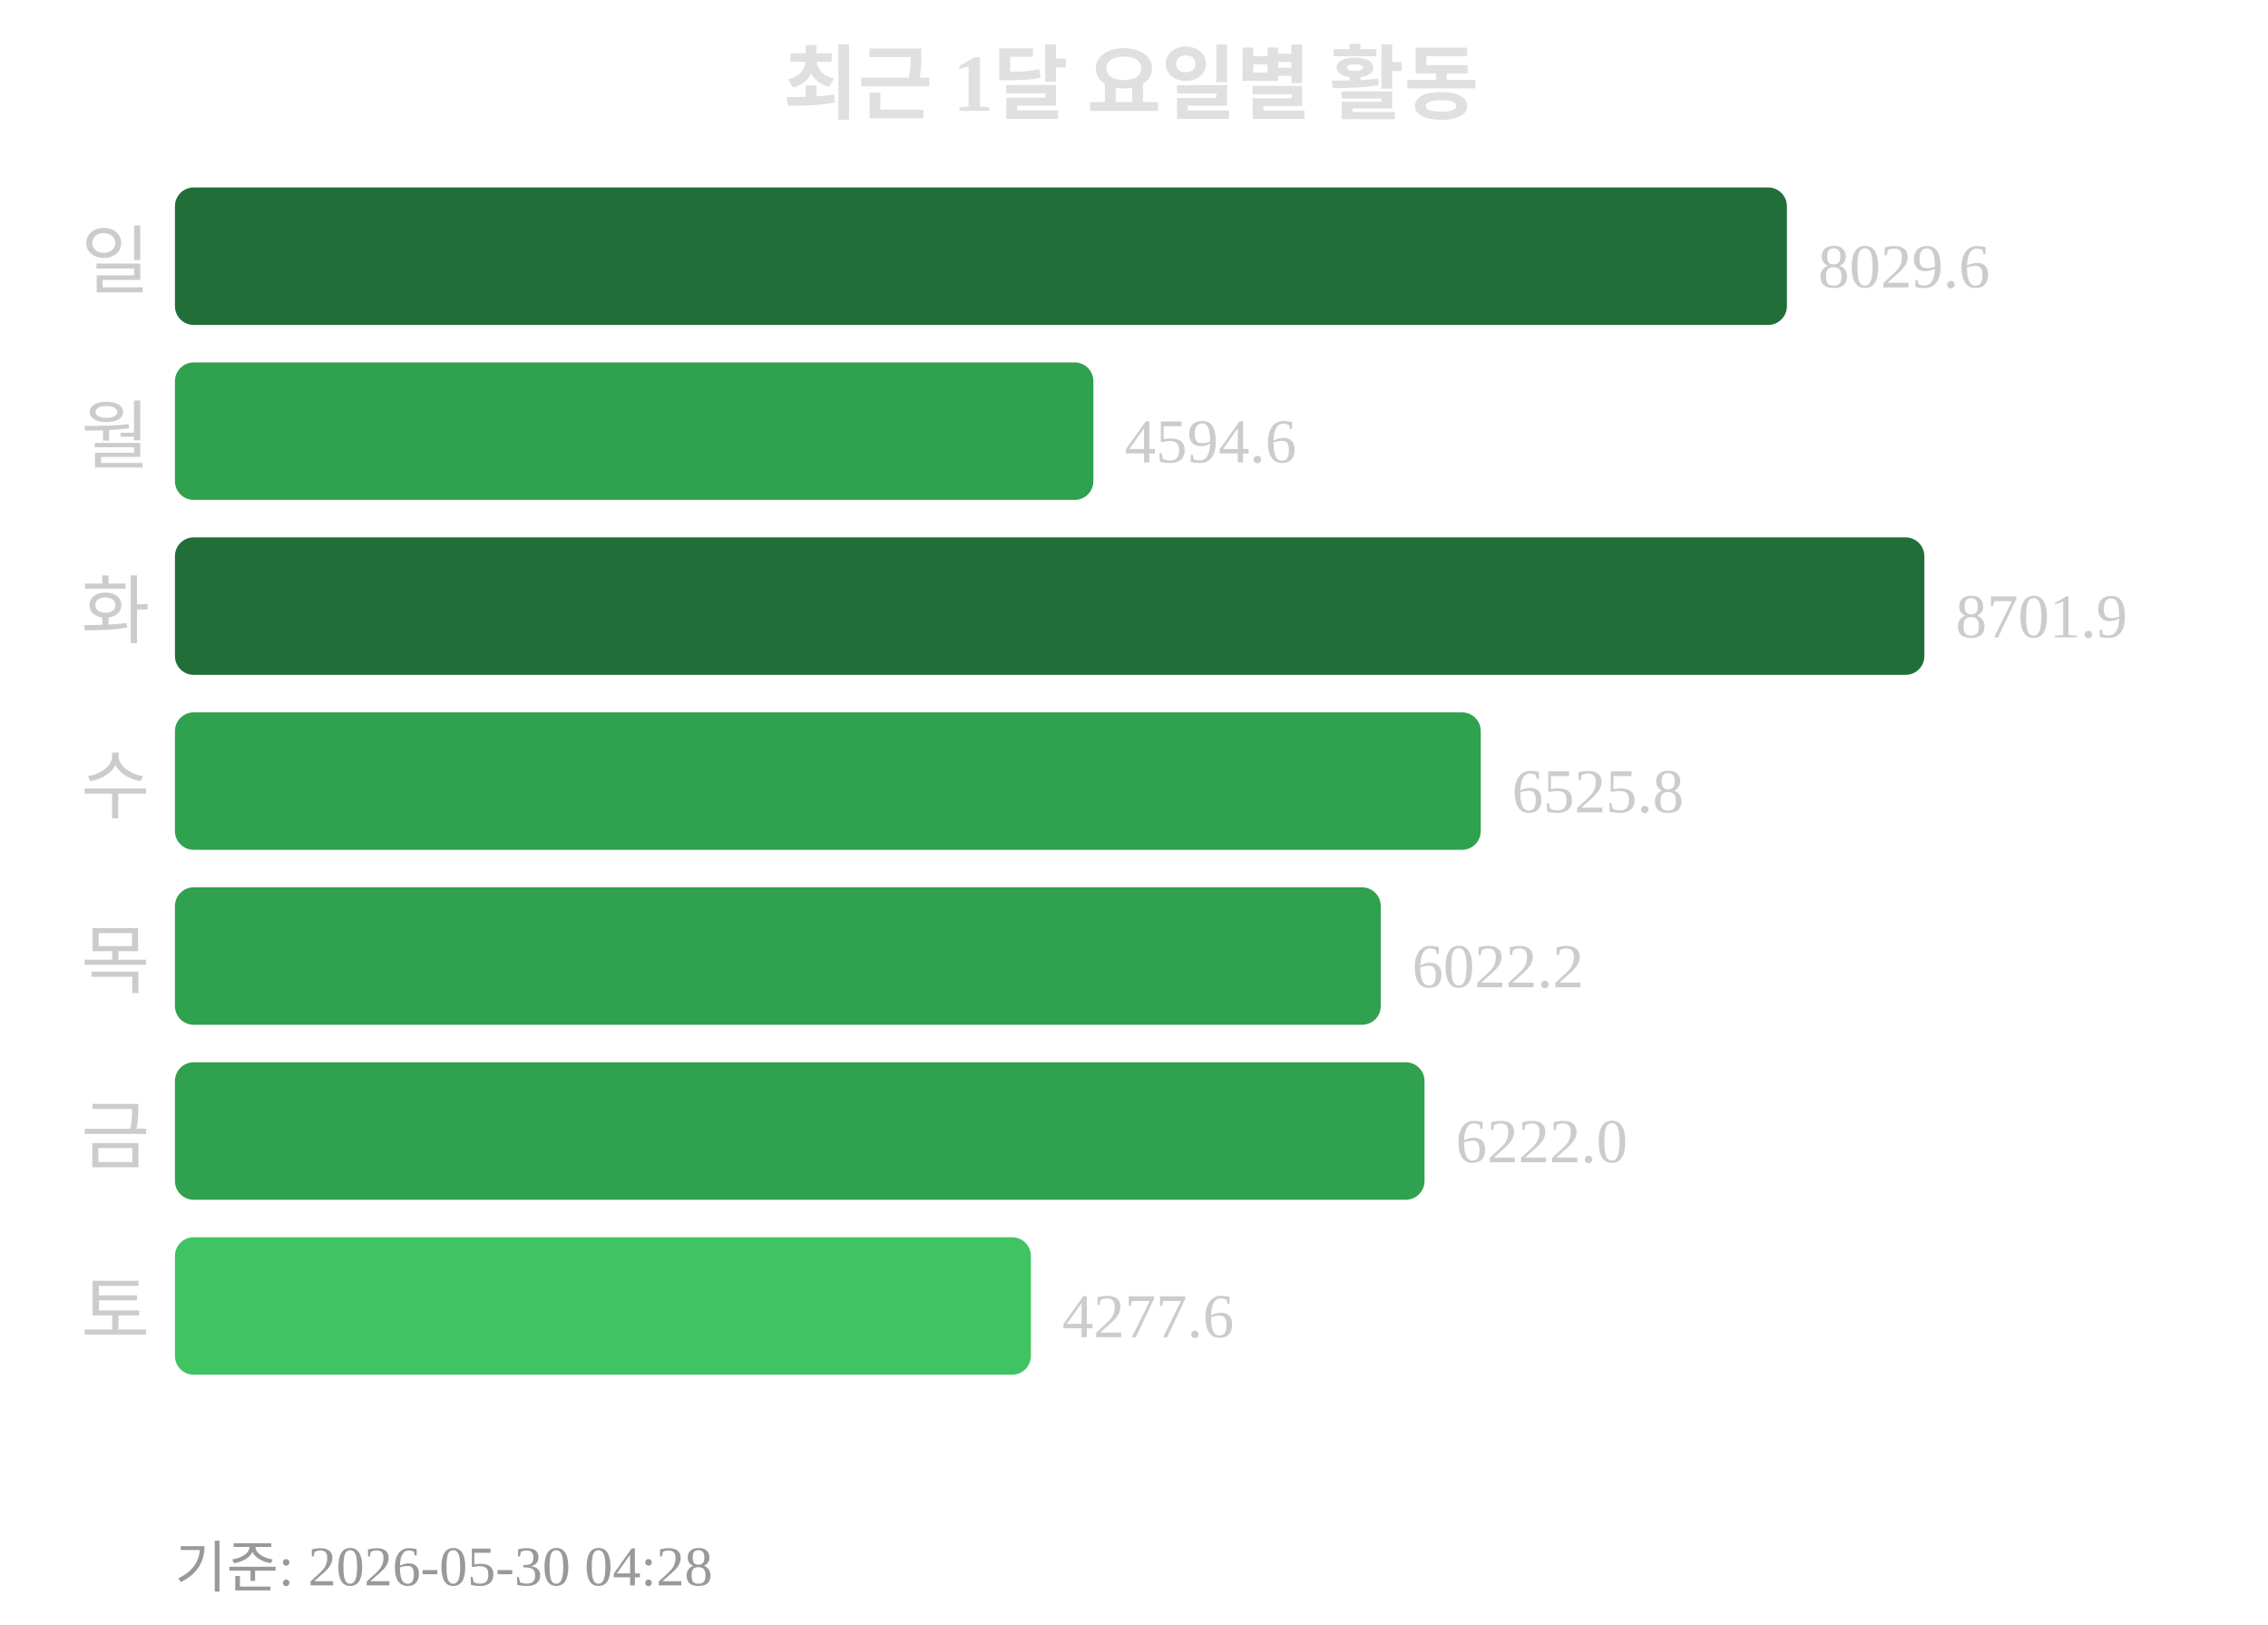
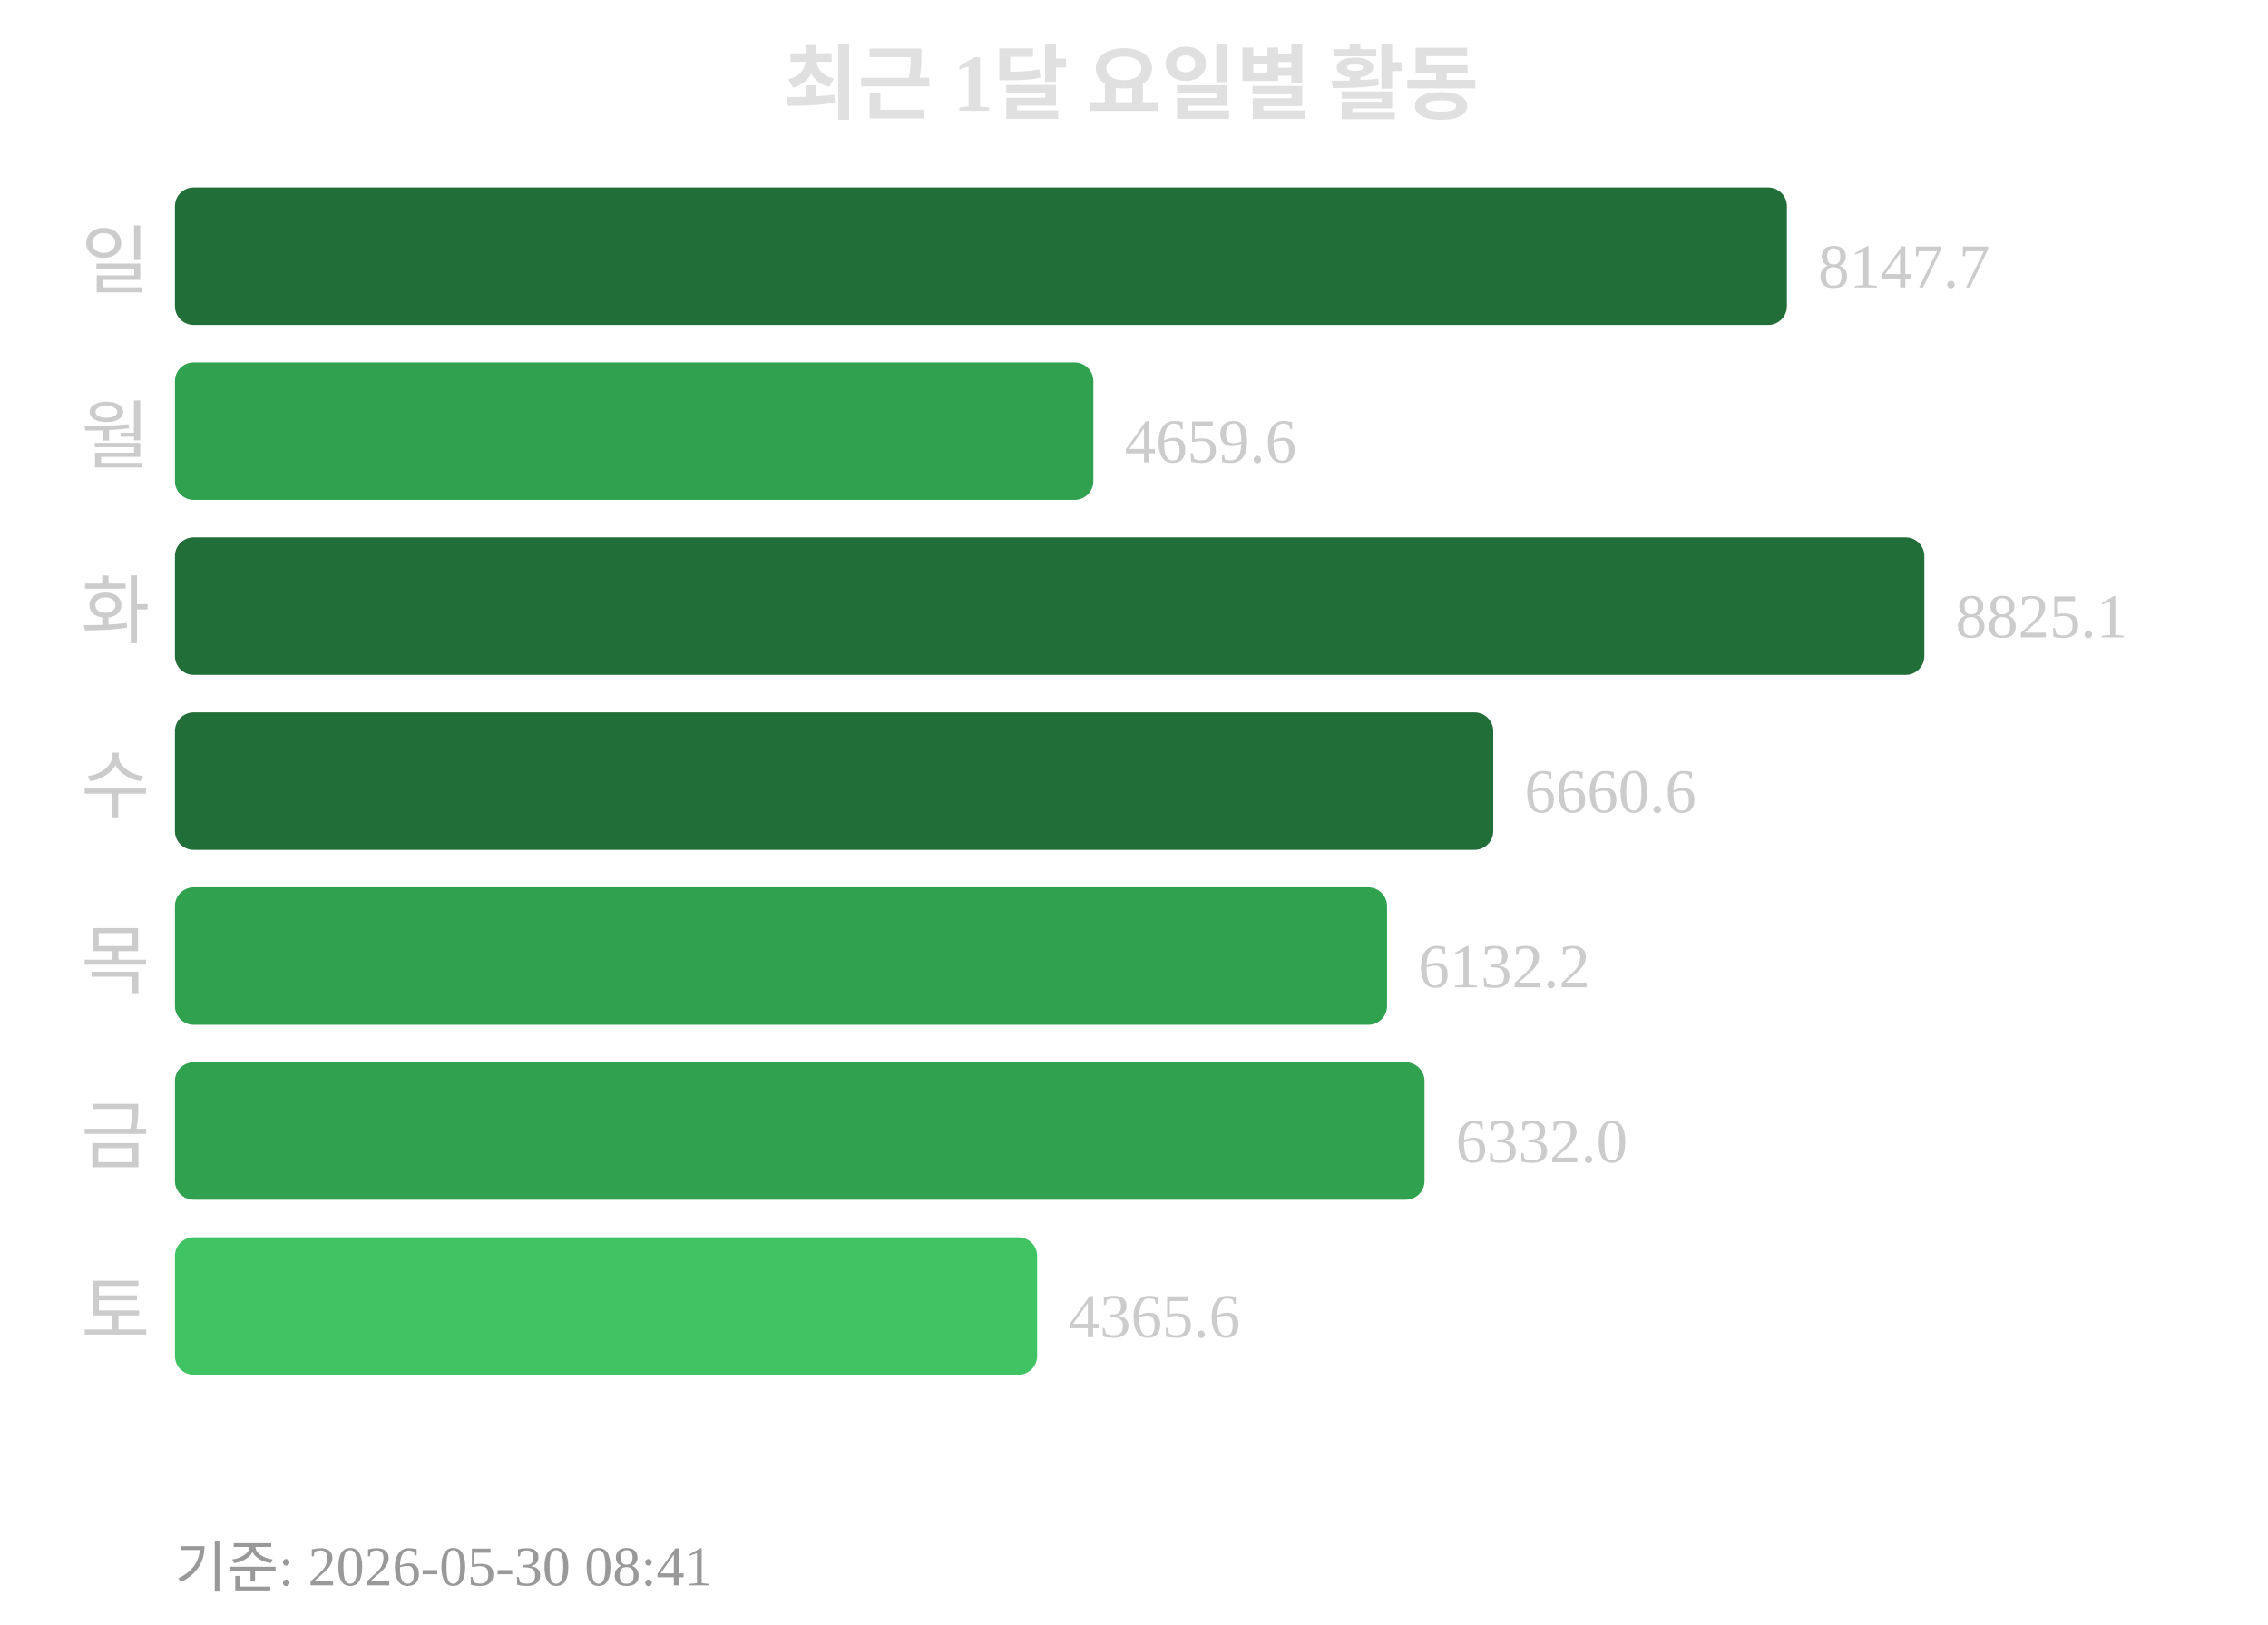
<svg xmlns="http://www.w3.org/2000/svg" width="363" height="260">
  <text x="181" y="18" text-anchor="middle" font-size="13" font-weight="bold" fill="#e0e0e0">최근 1달 요일별 활동</text>
  <text x="24" y="46" text-anchor="end" font-size="12" fill="#cccccc">일</text>
  <rect x="28" y="30" width="258" height="22" rx="3" fill="#216e39" />
-   <text x="291" y="46" font-size="10" fill="#cccccc">8029.6</text>
+   <text x="291" y="46" font-size="10" fill="#cccccc">8147.7</text>
  <text x="24" y="74" text-anchor="end" font-size="12" fill="#cccccc">월</text>
  <rect x="28" y="58" width="147" height="22" rx="3" fill="#30a14e" />
-   <text x="180" y="74" font-size="10" fill="#cccccc">4594.6</text>
+   <text x="180" y="74" font-size="10" fill="#cccccc">4659.6</text>
  <text x="24" y="102" text-anchor="end" font-size="12" fill="#cccccc">화</text>
  <rect x="28" y="86" width="280" height="22" rx="3" fill="#216e39" />
-   <text x="313" y="102" font-size="10" fill="#cccccc">8701.9</text>
+   <text x="313" y="102" font-size="10" fill="#cccccc">8825.1</text>
  <text x="24" y="130" text-anchor="end" font-size="12" fill="#cccccc">수</text>
-   <rect x="28" y="114" width="209" height="22" rx="3" fill="#30a14e" />
-   <text x="242" y="130" font-size="10" fill="#cccccc">6525.8</text>
+   <rect x="28" y="114" width="211" height="22" rx="3" fill="#216e39" />
+   <text x="244" y="130" font-size="10" fill="#cccccc">6660.6</text>
  <text x="24" y="158" text-anchor="end" font-size="12" fill="#cccccc">목</text>
-   <rect x="28" y="142" width="193" height="22" rx="3" fill="#30a14e" />
-   <text x="226" y="158" font-size="10" fill="#cccccc">6022.2</text>
+   <rect x="28" y="142" width="194" height="22" rx="3" fill="#30a14e" />
+   <text x="227" y="158" font-size="10" fill="#cccccc">6132.2</text>
  <text x="24" y="186" text-anchor="end" font-size="12" fill="#cccccc">금</text>
  <rect x="28" y="170" width="200" height="22" rx="3" fill="#30a14e" />
-   <text x="233" y="186" font-size="10" fill="#cccccc">6222.0</text>
+   <text x="233" y="186" font-size="10" fill="#cccccc">6332.0</text>
  <text x="24" y="214" text-anchor="end" font-size="12" fill="#cccccc">토</text>
-   <rect x="28" y="198" width="137" height="22" rx="3" fill="#40c463" />
-   <text x="170" y="214" font-size="10" fill="#cccccc">4277.6</text>
-   <text x="28" y="254" font-size="9" fill="#999999">기준: 2026-05-30 04:28</text>
+   <rect x="28" y="198" width="138" height="22" rx="3" fill="#40c463" />
+   <text x="171" y="214" font-size="10" fill="#cccccc">4365.6</text>
+   <text x="28" y="254" font-size="9" fill="#999999">기준: 2026-05-30 08:41</text>
</svg>
